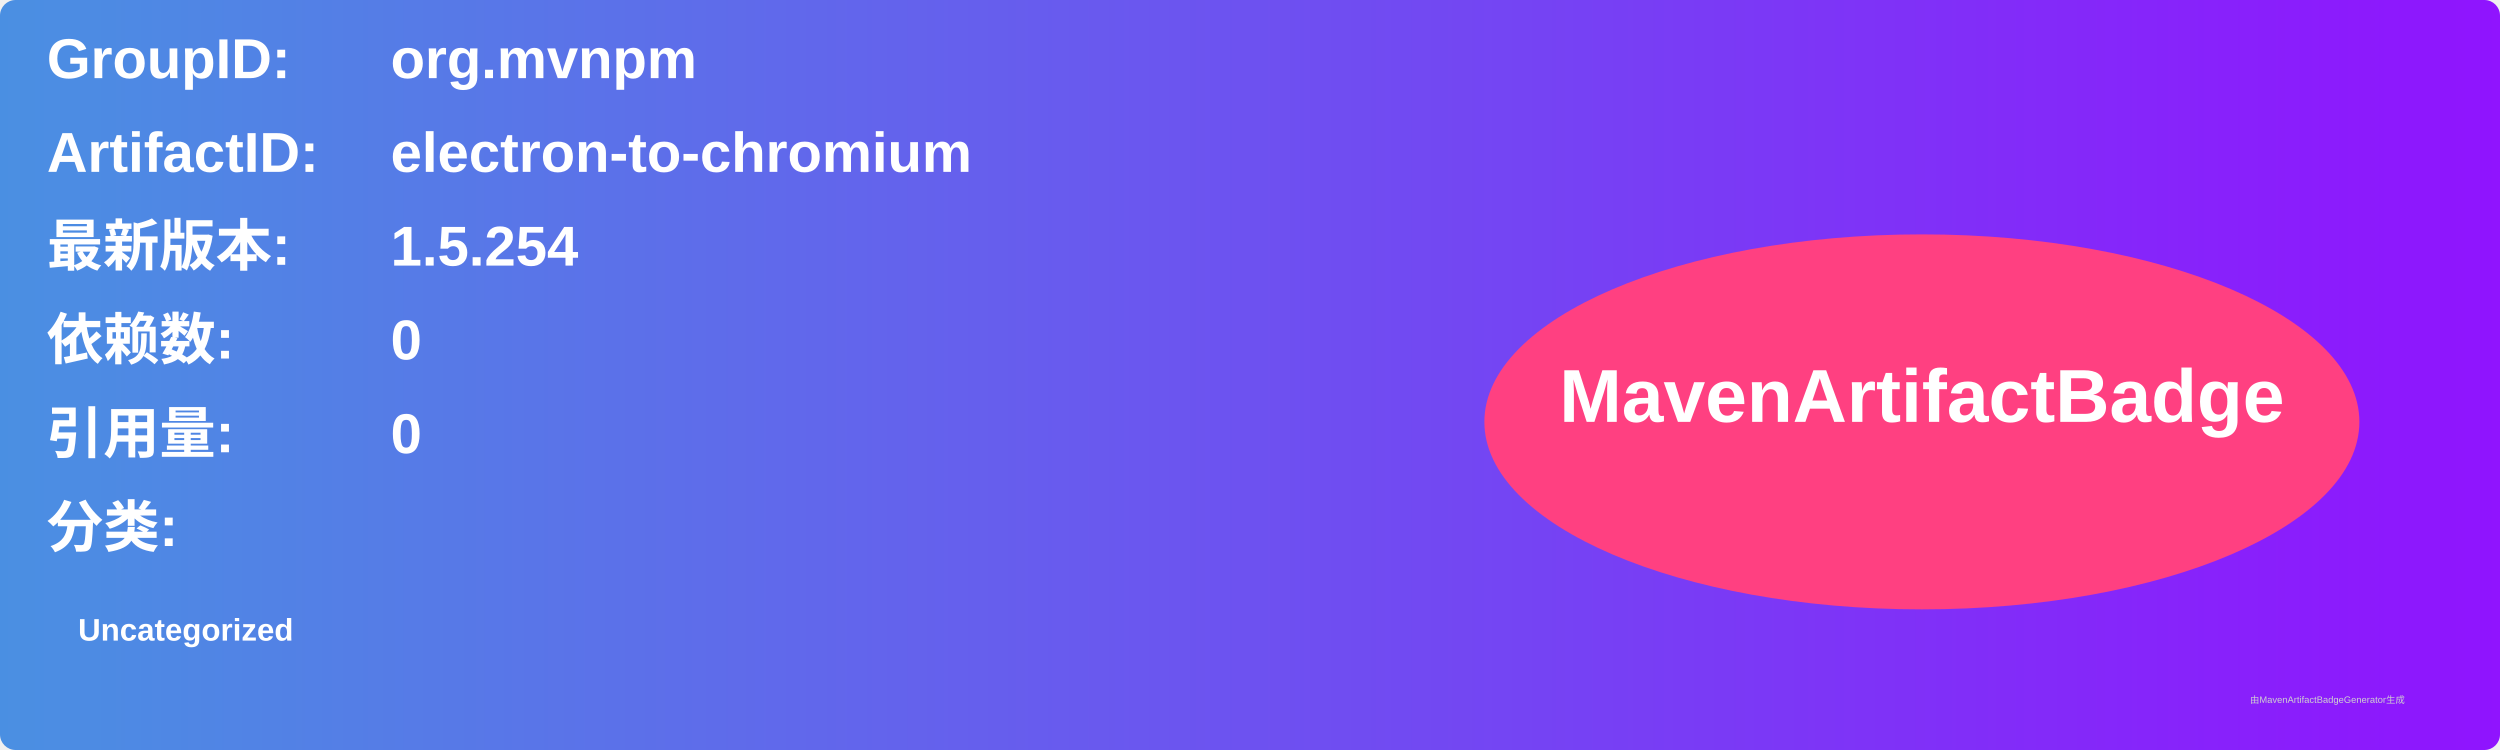
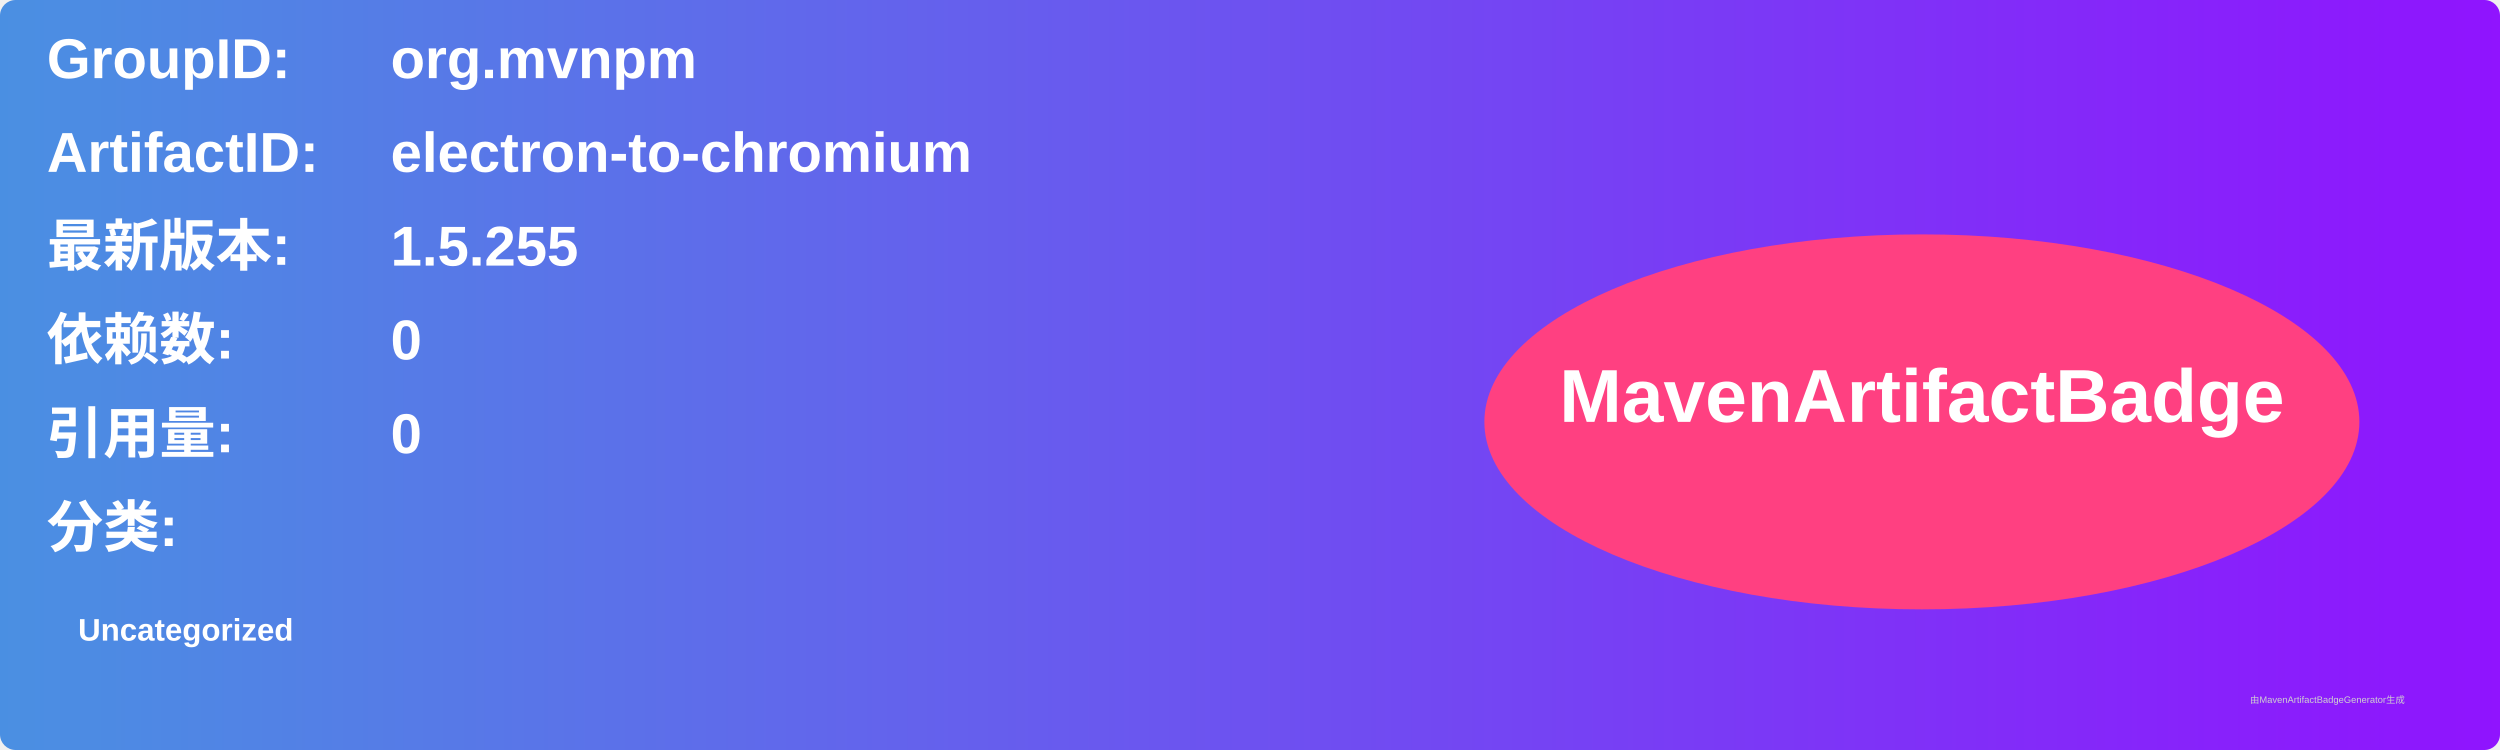
<svg xmlns="http://www.w3.org/2000/svg" width="800" height="240" viewBox="0 0 800 240">
  <linearGradient id="grad" x1="0%" y1="0%" x2="100%" y2="0%">
    <stop offset="0%" stop-color="#4a90e2" />
    <stop offset="100%" stop-color="#9013fe" />
  </linearGradient>
  <rect width="100%" height="100%" rx="5" ry="5" fill="url(#grad)" />
  <g transform="translate(15, 15)">
    <text x="0" y="10" font-family="Arial" font-size="18" fill="white" font-weight="bold" width="260">GroupID:</text>
    <text x="110" y="10" font-family="Arial" font-size="18" fill="white" font-weight="bold" width="460">org.mvnpm</text>
    <text x="0" y="40" font-family="Arial" font-size="18" fill="white" font-weight="bold" width="260">ArtifactID:</text>
    <text x="110" y="40" font-family="Arial" font-size="18" fill="white" font-weight="bold" width="460">electron-to-chromium</text>
    <text x="0" y="70" font-family="Arial" font-size="18" fill="white" font-weight="bold">最新版本:</text>
    <text x="110" y="70" font-family="Arial" font-size="18" fill="white" font-weight="bold">
-       <tspan font-weight="bold">1.5.254</tspan>
+       <tspan font-weight="bold">1.5.255</tspan>
    </text>
    <text x="0" y="100" font-family="Arial" font-size="18" fill="white" font-weight="bold">依赖数: </text>
    <text x="110" y="100" font-family="Arial" font-size="18" fill="white">
      <tspan font-weight="bold">0</tspan>
    </text>
    <text x="0" y="130" font-family="Arial" font-size="18" fill="white" font-weight="bold">引用量: </text>
    <text x="110" y="130" font-family="Arial" font-size="18" fill="white">
      <tspan font-weight="bold">0</tspan>
    </text>
    <text x="0" y="160" font-family="Arial" font-size="18" fill="white" font-weight="bold">分类:</text>
    <text x="10" y="190" font-family="Arial" font-size="10" fill="white">
      <tspan font-weight="bold">Uncategorized</tspan>
    </text>
    <ellipse cx="600" cy="120" rx="140" ry="60" fill="#ff4081" />
    <text x="600" y="120" text-anchor="middle" font-family="Arial" font-size="24" fill="white" font-weight="bold">MavenArtifactBadge</text>
  </g>
  <text x="720" y="225" font-family="Arial" font-size="3" fill="#d0d0d0">由MavenArtifactBadgeGenerator生成</text>
</svg>
